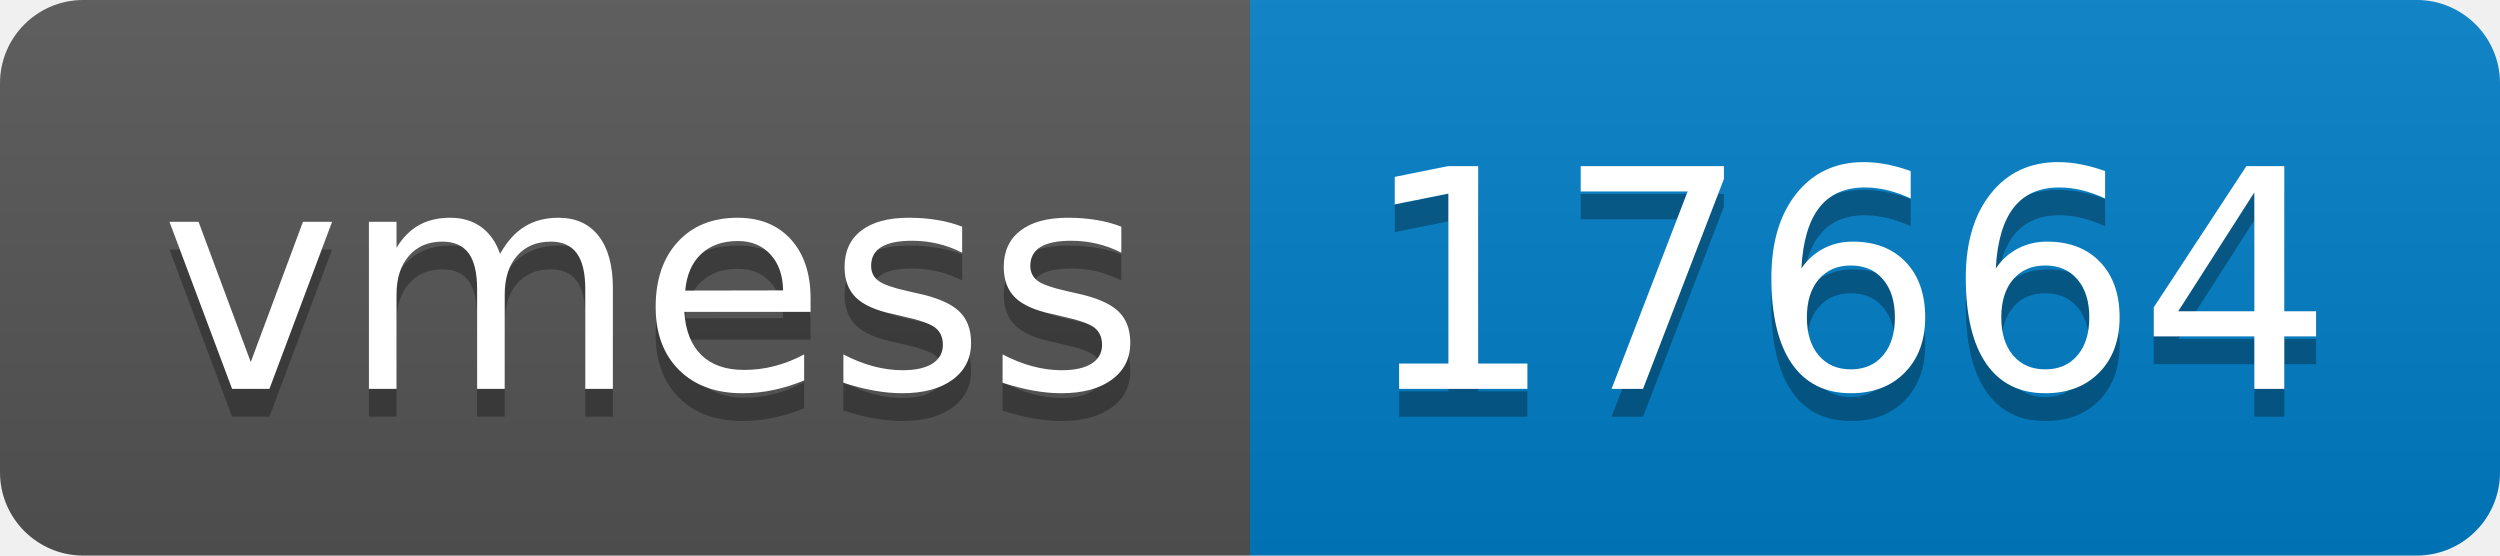
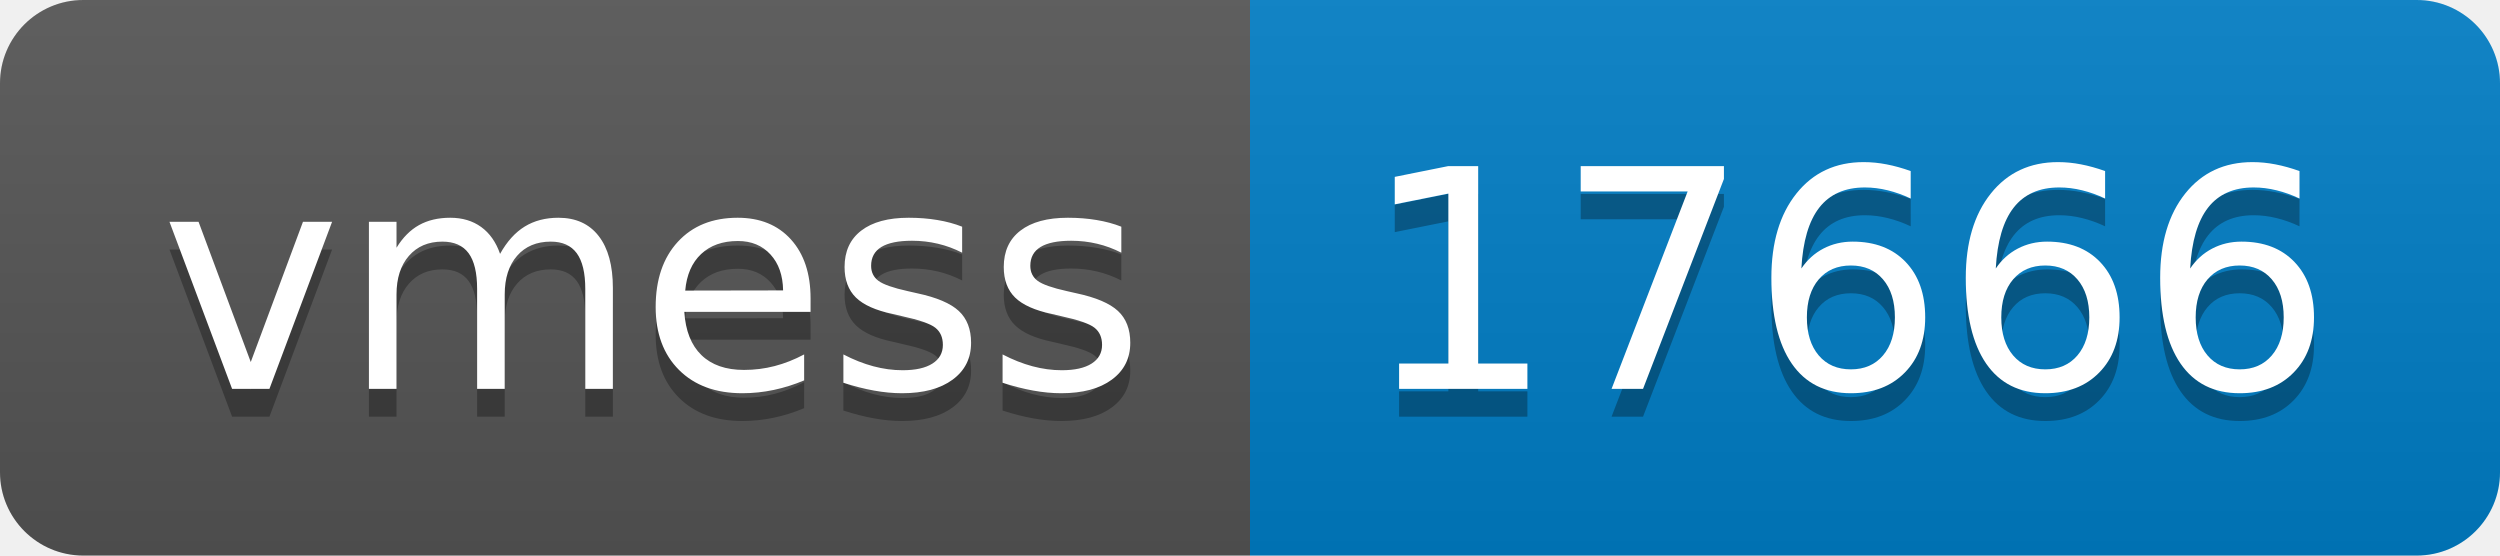
- <svg xmlns="http://www.w3.org/2000/svg" width="90" height="20" role="img" aria-label="vmess: 17664">
+ <svg xmlns="http://www.w3.org/2000/svg" width="90" height="20" role="img" aria-label="vmess: 17666">
  <linearGradient id="s" x2="0" y2="100%">
    <stop offset="0" stop-color="#bbb" stop-opacity=".1" />
    <stop offset="1" stop-opacity=".1" />
  </linearGradient>
  <clipPath id="r">
    <rect width="90" height="20" rx="3" fill="#fff" />
  </clipPath>
  <g clip-path="url(#r)">
    <rect width="45" height="20" fill="#555" />
    <rect x="45" width="45" height="20" fill="#007ec6" />
    <rect width="90" height="20" fill="url(#s)" />
  </g>
  <g fill="#fff" text-anchor="middle" font-family="Verdana,Geneva,DejaVu Sans,sans-serif" text-rendering="geometricPrecision" font-size="110">
    <text aria-hidden="true" x="235" y="150" fill="#010101" fill-opacity=".3" transform="scale(.1)" textLength="350">vmess</text>
    <text x="235" y="140" transform="scale(.1)" fill="#fff" textLength="350">vmess</text>
-     <text aria-hidden="true" x="665" y="150" fill="#010101" fill-opacity=".3" transform="scale(.1)" textLength="350">17664</text>
-     <text x="665" y="140" transform="scale(.1)" fill="#fff" textLength="350">17664</text>
+     <text aria-hidden="true" x="665" y="150" fill="#010101" fill-opacity=".3" transform="scale(.1)" textLength="350">17666</text>
+     <text x="665" y="140" transform="scale(.1)" fill="#fff" textLength="350">17666</text>
  </g>
</svg>
